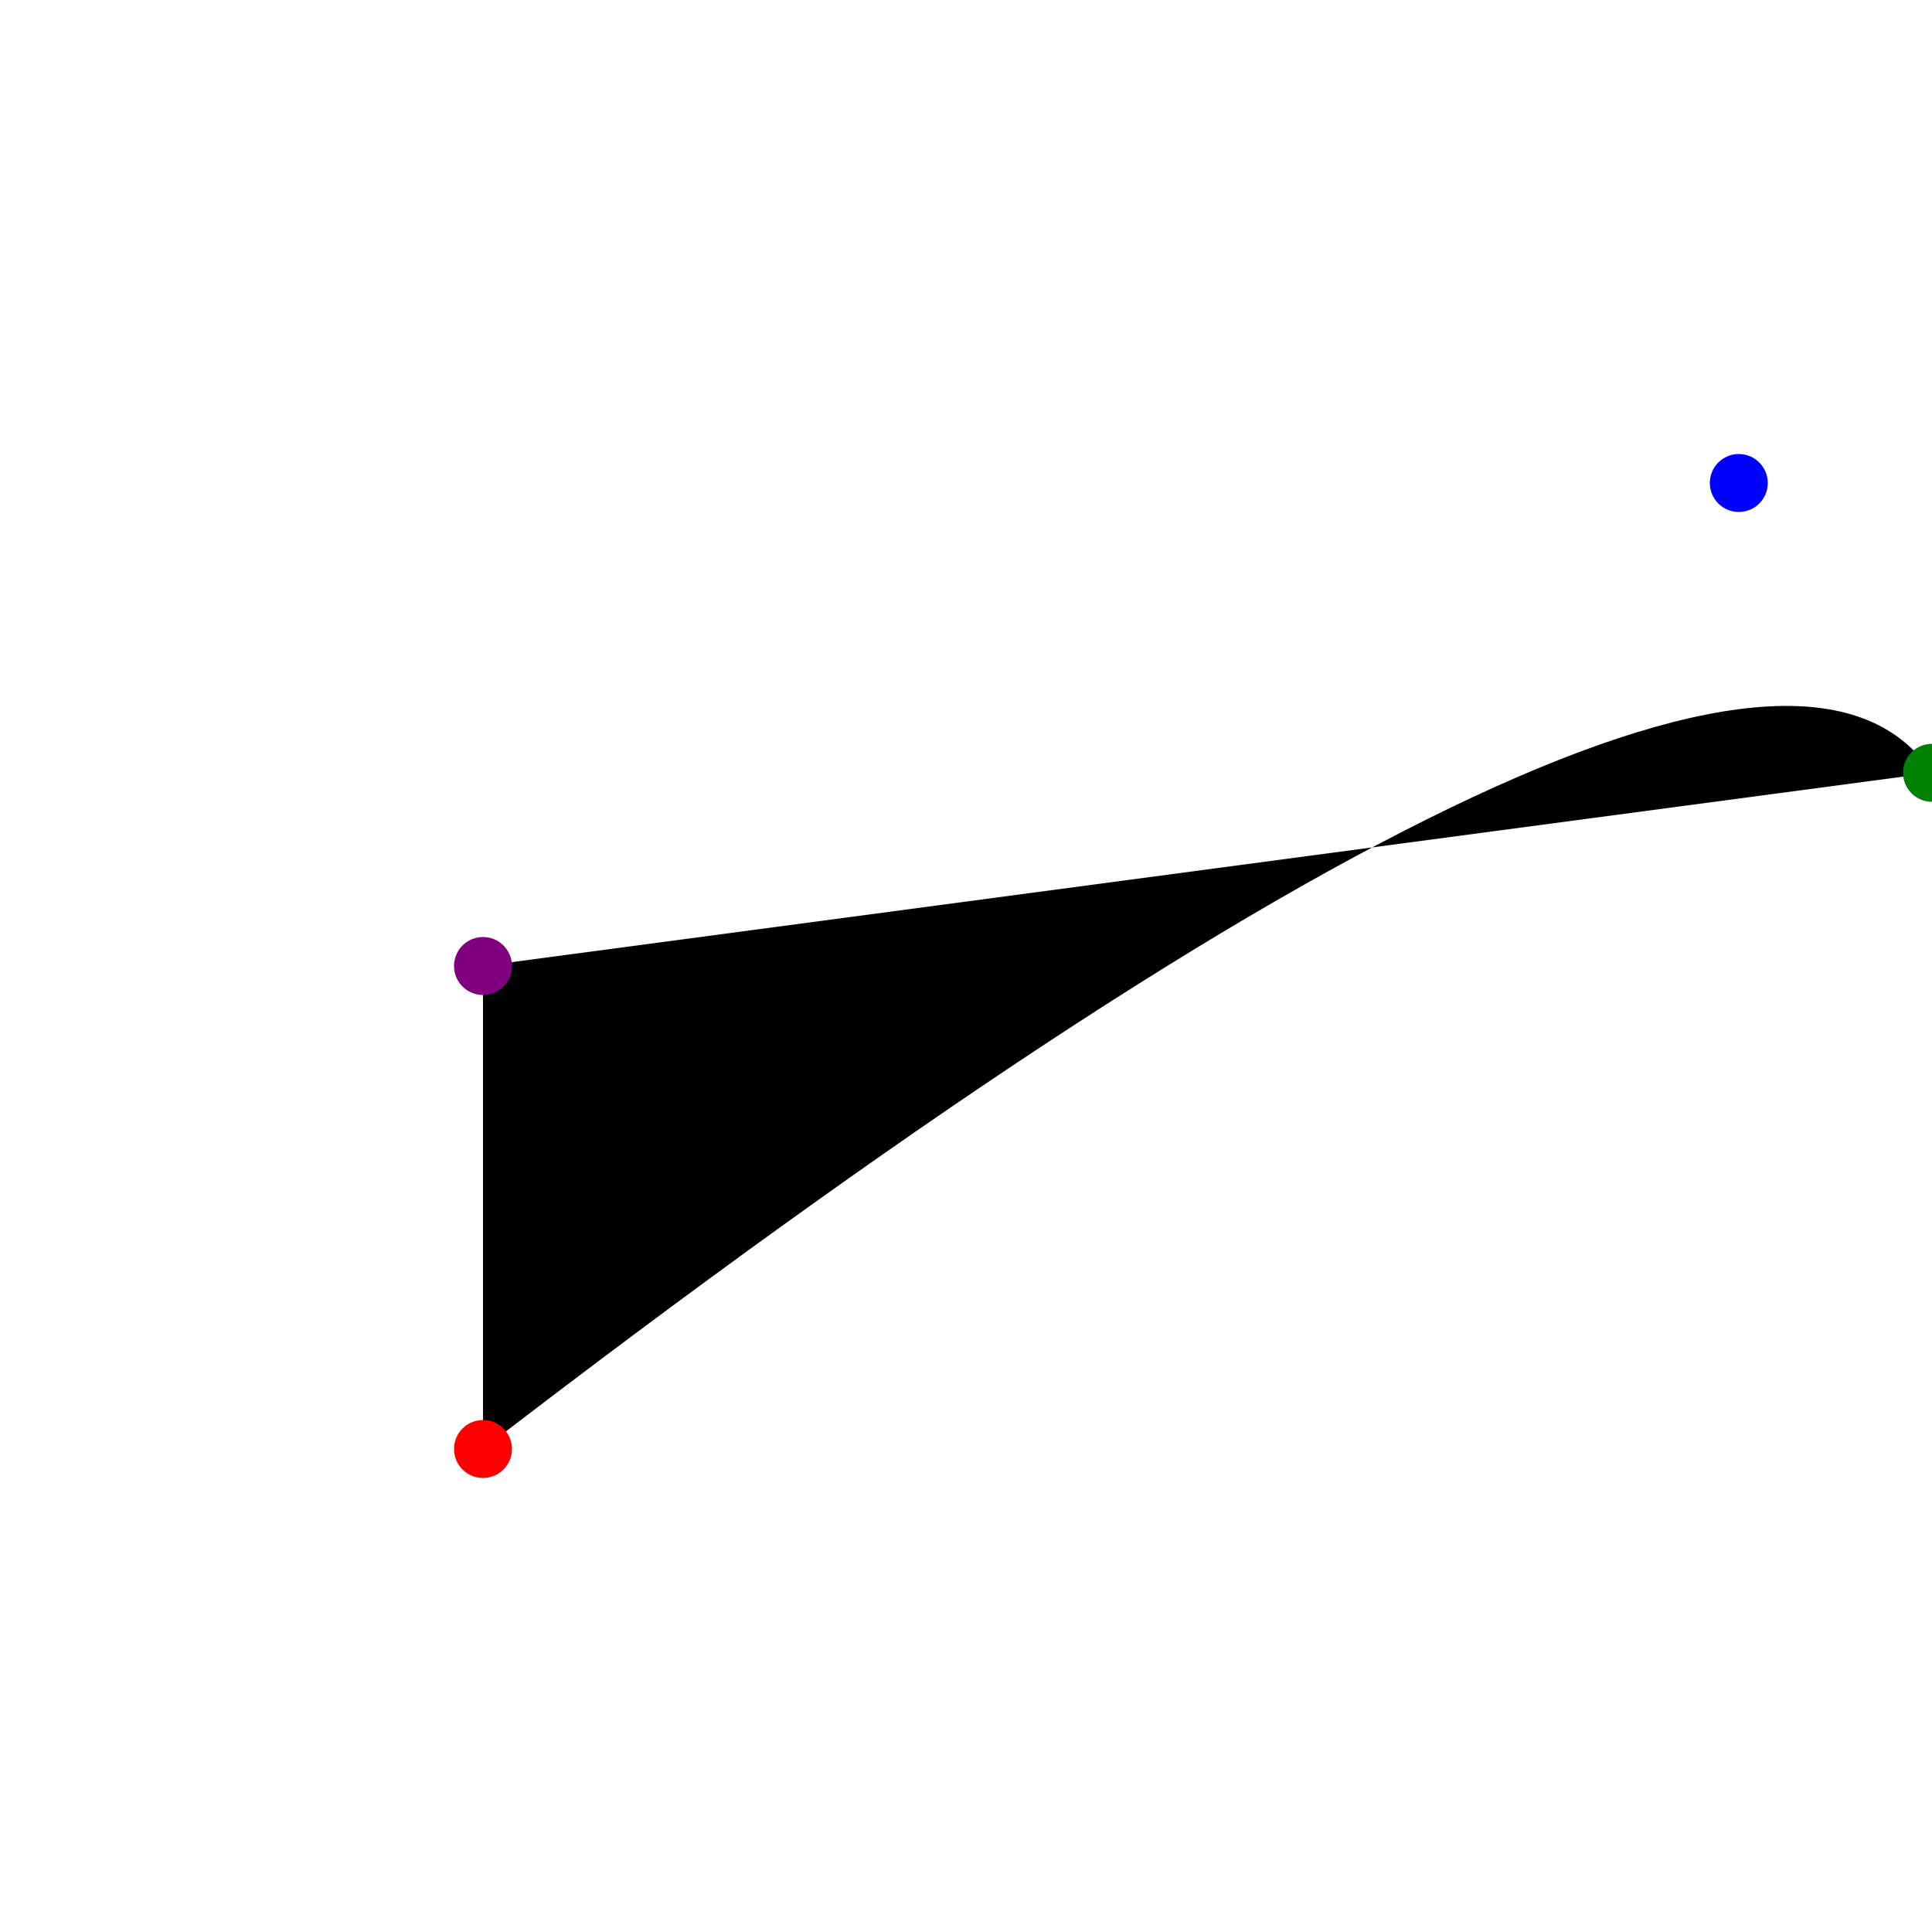
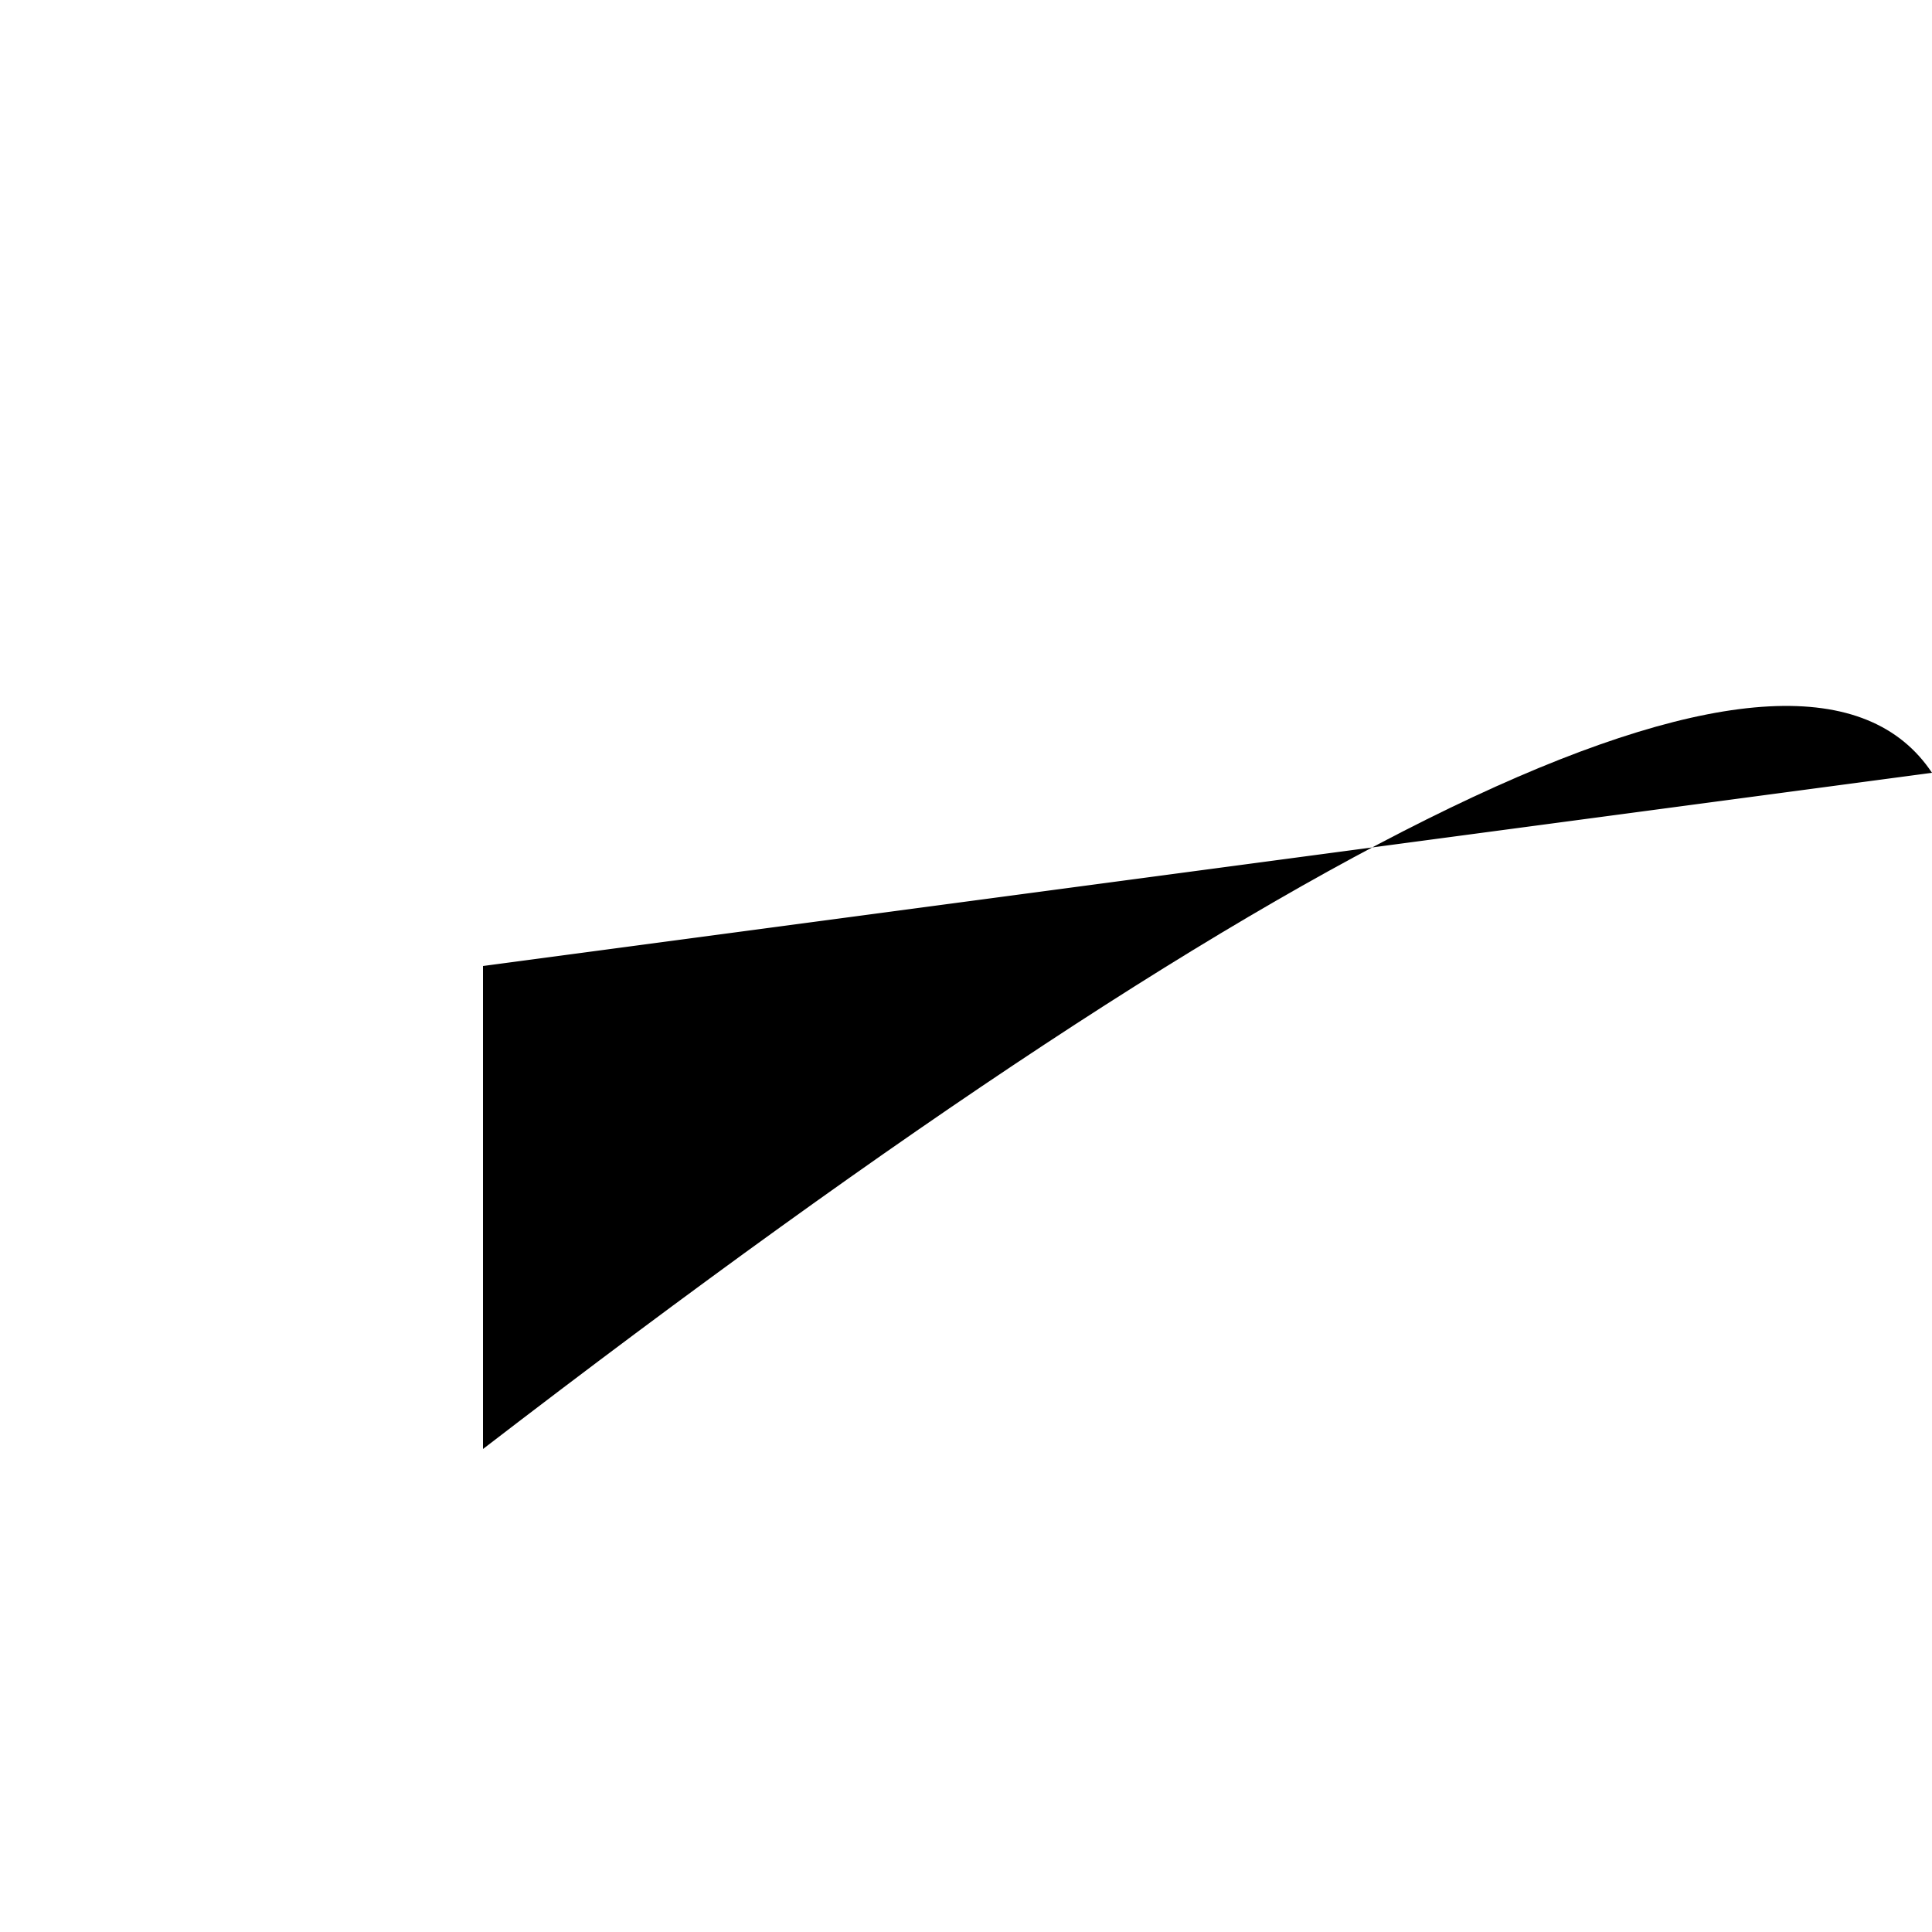
<svg xmlns="http://www.w3.org/2000/svg" viewBox="0 0 200 200">
  <path d="M 50,150 Q 180,50 200,80 L 50,100" />
-   <circle cx="50" cy="150" r="3" fill="red" />
-   <circle cx="180" cy="50" r="3" fill="blue" />
-   <circle cx="200" cy="80" r="3" fill="green" />
-   <circle cx="50" cy="100" r="3" fill="purple" />
</svg>
